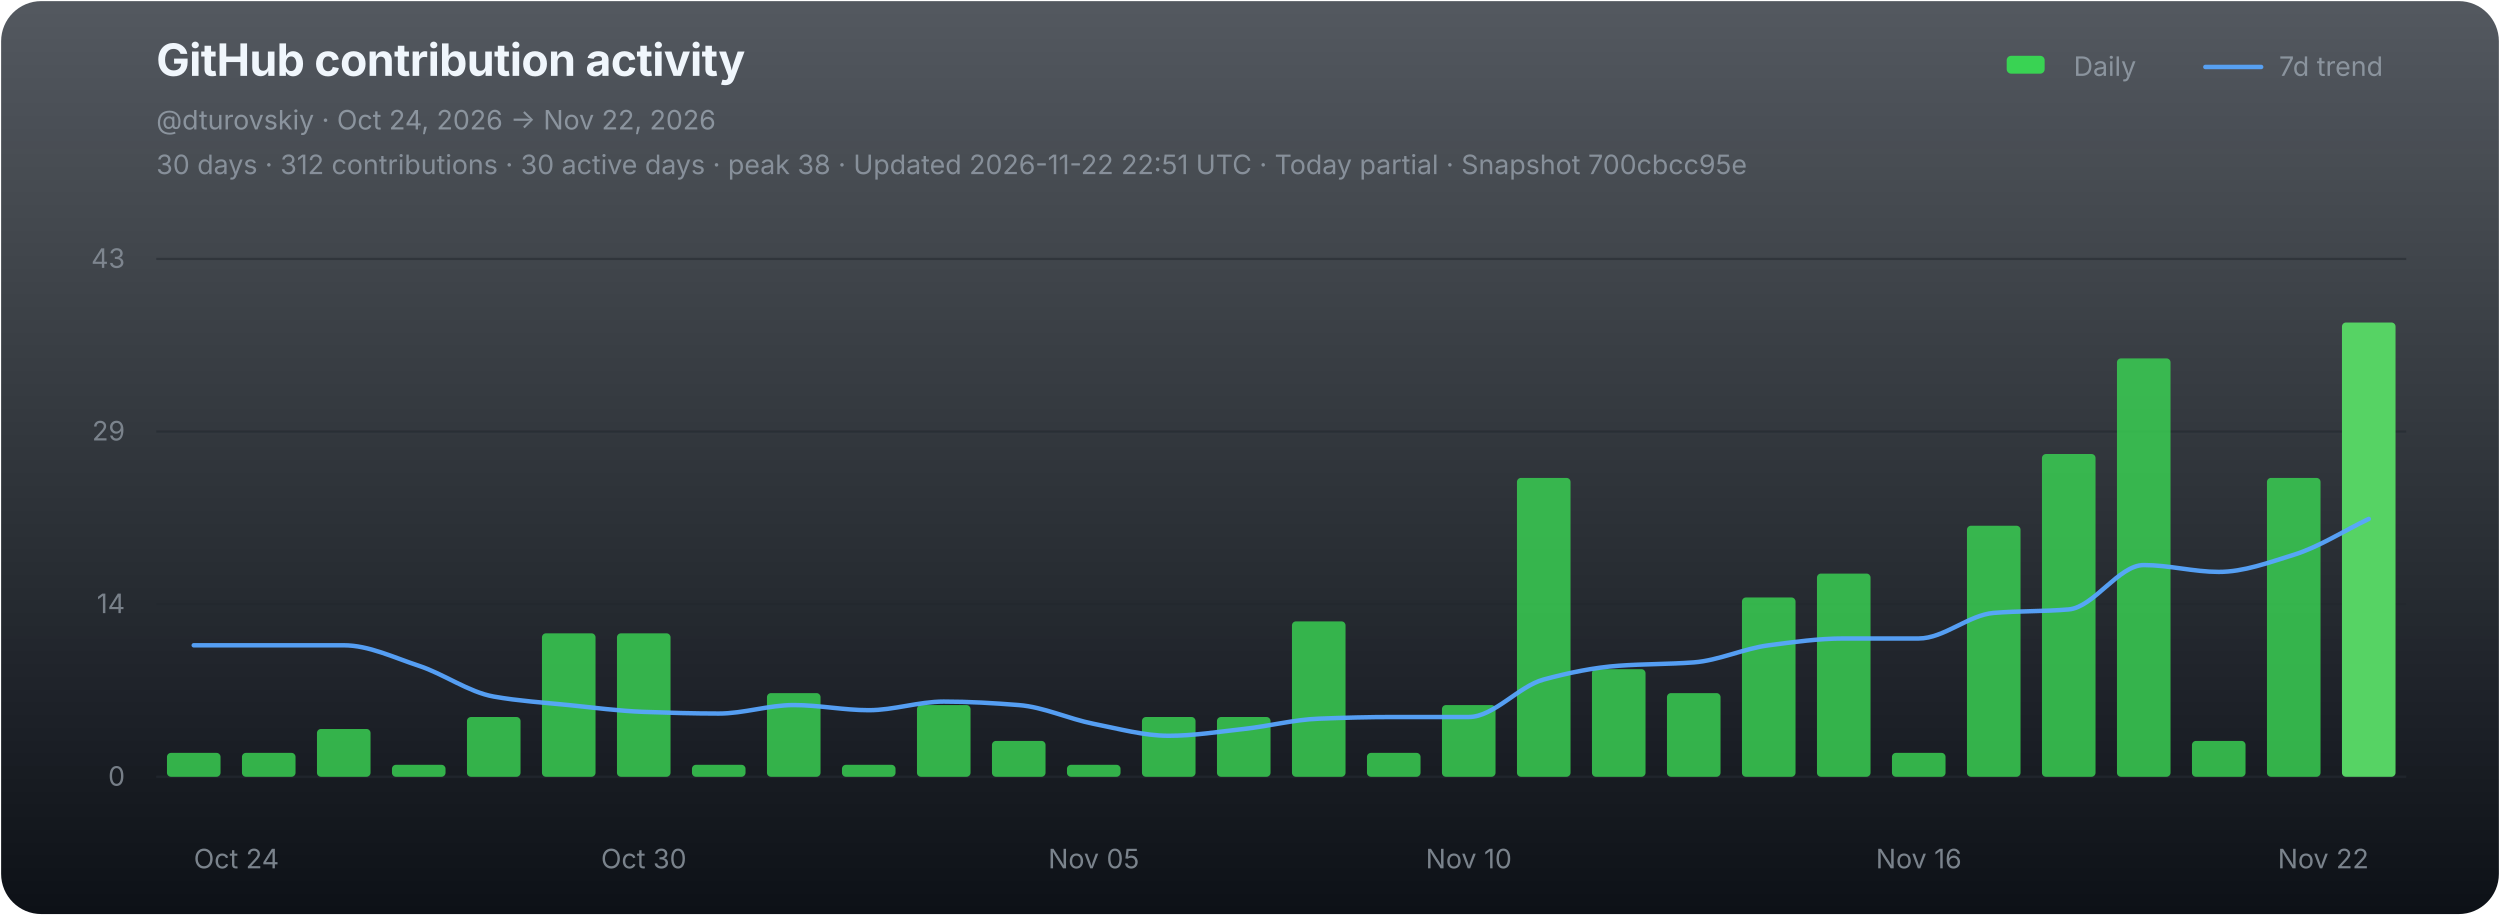
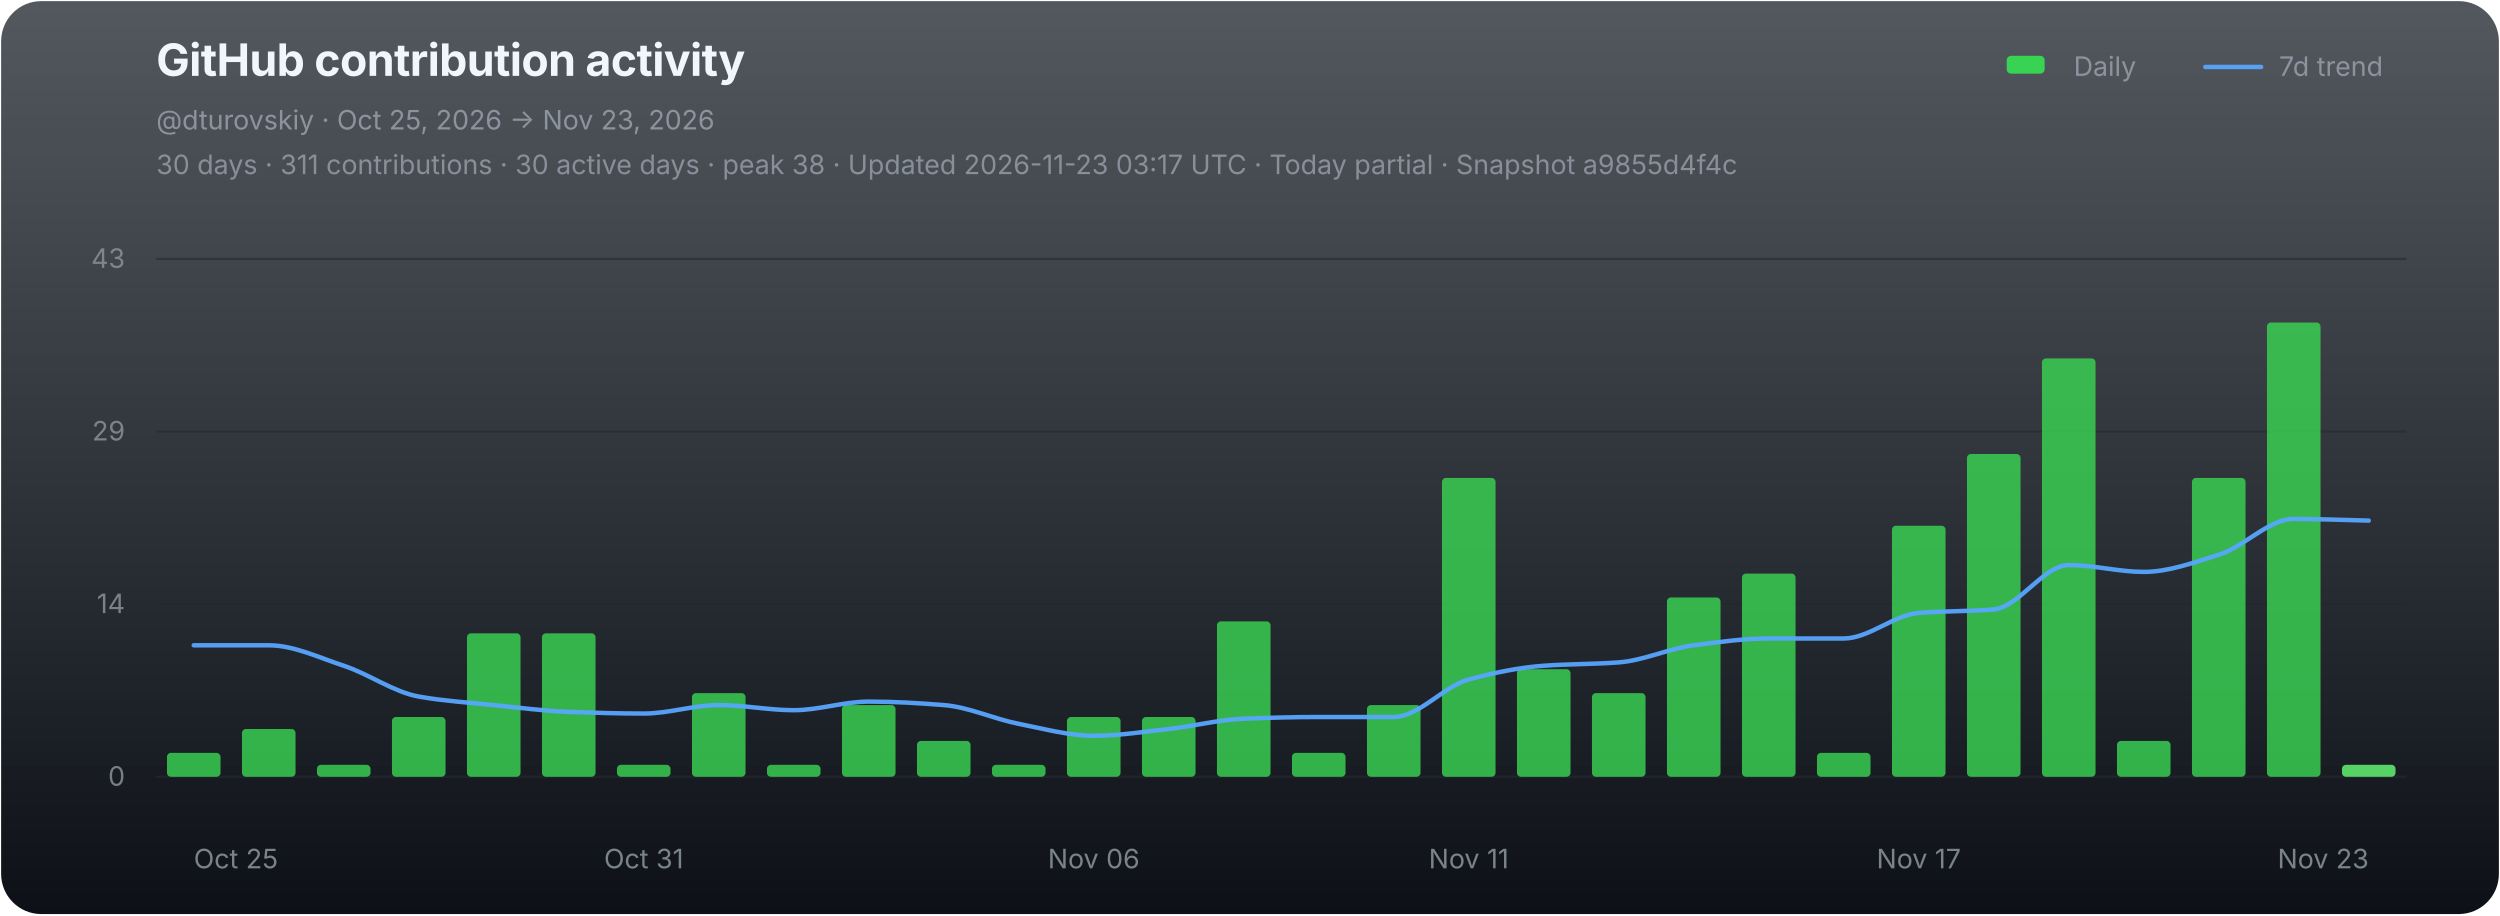
<svg xmlns="http://www.w3.org/2000/svg" width="1120" height="410" viewBox="0 0 1120 410" role="img" aria-labelledby="chart-title chart-desc">
  <defs>
    <linearGradient id="chart-bg" x1="0" y1="0" x2="0" y2="1">
      <stop offset="0" stop-color="#111821" stop-opacity="0.72" />
      <stop offset="1" stop-color="#0d1117" stop-opacity="1" />
    </linearGradient>
  </defs>
  <rect x="0.5" y="0.5" width="1119" height="409" rx="18" fill="url(#chart-bg)" stroke="none" />
  <g font-family="-apple-system,BlinkMacSystemFont,'Segoe UI',sans-serif">
    <text x="70" y="34" fill="#f0f6fc" font-size="20" font-weight="700" letter-spacing="-0.25">GitHub contribution activity</text>
-     <text x="70" y="58" fill="#8b949e" font-size="12">@dturovskiy · Oct 24, 2026 → Nov 22, 2026</text>
-     <text x="70" y="78" fill="#8b949e" font-size="12" opacity="0.94">30 days · 312 contributions · 30 active days · peak 38 · Updated 2026-11-22 22:51 UTC · Today partial · Snapshot 700cbcc95e</text>
+     <text x="70" y="58" fill="#8b949e" font-size="12">@dturovskiy · Oct 25, 2026 → Nov 23, 2026</text>
+     <text x="70" y="78" fill="#8b949e" font-size="12" opacity="0.94">30 days · 311 contributions · 30 active days · peak 38 · Updated 2026-11-23 03:17 UTC · Today partial · Snapshot a9855d4f4c</text>
    <g transform="translate(896,30)" font-size="12" fill="#8b949e">
      <rect x="3" y="-5" width="17" height="8" rx="2" fill="#39d353" />
      <text x="33" y="4">Daily</text>
      <line x1="92" y1="0" x2="117" y2="0" stroke="#58a6ff" stroke-width="2" stroke-linecap="round" opacity="0.92" />
      <text x="125" y="4">7d trend</text>
    </g>
    <line x1="70" y1="116.00" x2="1078" y2="116.00" stroke="#21262d" stroke-width="1" opacity="0.52" />
    <text x="56" y="120.00" fill="#8b949e" font-size="12" text-anchor="end" opacity="0.82">43</text>
    <line x1="70" y1="193.33" x2="1078" y2="193.33" stroke="#21262d" stroke-width="1" opacity="0.52" />
    <text x="56" y="197.33" fill="#8b949e" font-size="12" text-anchor="end" opacity="0.82">29</text>
    <line x1="70" y1="270.67" x2="1078" y2="270.67" stroke="#21262d" stroke-width="1" opacity="0.52" />
    <text x="56" y="274.67" fill="#8b949e" font-size="12" text-anchor="end" opacity="0.82">14</text>
    <line x1="70" y1="348.00" x2="1078" y2="348.00" stroke="#21262d" stroke-width="1" opacity="0.9" />
    <text x="56" y="352.00" fill="#8b949e" font-size="12" text-anchor="end" opacity="0.82">0</text>
    <g data-chart-series="daily-bars">
      <rect data-series="daily" x="74.8" y="337.29" width="24" height="10.71" rx="1.8" fill="#39d353" opacity="0.82" />
-       <rect data-series="daily" x="108.4" y="337.29" width="24" height="10.71" rx="1.8" fill="#39d353" opacity="0.82" />
-       <rect data-series="daily" x="142" y="326.58" width="24" height="21.42" rx="1.8" fill="#39d353" opacity="0.82" />
-       <rect data-series="daily" x="175.6" y="342.64" width="24" height="5.36" rx="1.8" fill="#39d353" opacity="0.82" />
-       <rect data-series="daily" x="209.2" y="321.22" width="24" height="26.78" rx="1.8" fill="#39d353" opacity="0.82" />
+       <rect data-series="daily" x="108.4" y="326.58" width="24" height="21.42" rx="1.8" fill="#39d353" opacity="0.82" />
+       <rect data-series="daily" x="142" y="342.64" width="24" height="5.36" rx="1.8" fill="#39d353" opacity="0.82" />
+       <rect data-series="daily" x="175.6" y="321.22" width="24" height="26.78" rx="1.8" fill="#39d353" opacity="0.82" />
+       <rect data-series="daily" x="209.2" y="283.73" width="24" height="64.27" rx="1.8" fill="#39d353" opacity="0.82" />
      <rect data-series="daily" x="242.8" y="283.73" width="24" height="64.27" rx="1.8" fill="#39d353" opacity="0.82" />
-       <rect data-series="daily" x="276.4" y="283.73" width="24" height="64.27" rx="1.8" fill="#39d353" opacity="0.82" />
-       <rect data-series="daily" x="310" y="342.64" width="24" height="5.36" rx="1.8" fill="#39d353" opacity="0.82" />
-       <rect data-series="daily" x="343.6" y="310.51" width="24" height="37.49" rx="1.8" fill="#39d353" opacity="0.82" />
-       <rect data-series="daily" x="377.2" y="342.64" width="24" height="5.36" rx="1.8" fill="#39d353" opacity="0.82" />
-       <rect data-series="daily" x="410.8" y="315.87" width="24" height="32.13" rx="1.8" fill="#39d353" opacity="0.82" />
-       <rect data-series="daily" x="444.4" y="331.93" width="24" height="16.07" rx="1.8" fill="#39d353" opacity="0.82" />
-       <rect data-series="daily" x="478" y="342.64" width="24" height="5.36" rx="1.8" fill="#39d353" opacity="0.82" />
+       <rect data-series="daily" x="276.4" y="342.64" width="24" height="5.36" rx="1.8" fill="#39d353" opacity="0.82" />
+       <rect data-series="daily" x="310" y="310.51" width="24" height="37.49" rx="1.8" fill="#39d353" opacity="0.82" />
+       <rect data-series="daily" x="343.6" y="342.64" width="24" height="5.36" rx="1.8" fill="#39d353" opacity="0.82" />
+       <rect data-series="daily" x="377.2" y="315.87" width="24" height="32.13" rx="1.8" fill="#39d353" opacity="0.82" />
+       <rect data-series="daily" x="410.8" y="331.93" width="24" height="16.07" rx="1.8" fill="#39d353" opacity="0.82" />
+       <rect data-series="daily" x="444.4" y="342.64" width="24" height="5.36" rx="1.8" fill="#39d353" opacity="0.82" />
+       <rect data-series="daily" x="478" y="321.22" width="24" height="26.78" rx="1.8" fill="#39d353" opacity="0.82" />
      <rect data-series="daily" x="511.6" y="321.22" width="24" height="26.78" rx="1.8" fill="#39d353" opacity="0.82" />
-       <rect data-series="daily" x="545.2" y="321.22" width="24" height="26.78" rx="1.8" fill="#39d353" opacity="0.82" />
-       <rect data-series="daily" x="578.8" y="278.38" width="24" height="69.62" rx="1.8" fill="#39d353" opacity="0.82" />
-       <rect data-series="daily" x="612.4" y="337.29" width="24" height="10.71" rx="1.8" fill="#39d353" opacity="0.82" />
-       <rect data-series="daily" x="646" y="315.87" width="24" height="32.13" rx="1.8" fill="#39d353" opacity="0.82" />
-       <rect data-series="daily" x="679.6" y="214.11" width="24" height="133.89" rx="1.8" fill="#39d353" opacity="0.82" />
-       <rect data-series="daily" x="713.2" y="299.8" width="24" height="48.2" rx="1.8" fill="#39d353" opacity="0.82" />
-       <rect data-series="daily" x="746.8" y="310.51" width="24" height="37.49" rx="1.8" fill="#39d353" opacity="0.82" />
-       <rect data-series="daily" x="780.4" y="267.67" width="24" height="80.33" rx="1.8" fill="#39d353" opacity="0.82" />
-       <rect data-series="daily" x="814" y="256.96" width="24" height="91.04" rx="1.8" fill="#39d353" opacity="0.82" />
-       <rect data-series="daily" x="847.6" y="337.29" width="24" height="10.71" rx="1.8" fill="#39d353" opacity="0.82" />
-       <rect data-series="daily" x="881.2" y="235.53" width="24" height="112.47" rx="1.8" fill="#39d353" opacity="0.82" />
-       <rect data-series="daily" x="914.8" y="203.4" width="24" height="144.6" rx="1.8" fill="#39d353" opacity="0.82" />
-       <rect data-series="daily" x="948.4" y="160.56" width="24" height="187.44" rx="1.8" fill="#39d353" opacity="0.82" />
-       <rect data-series="daily" x="982" y="331.93" width="24" height="16.07" rx="1.8" fill="#39d353" opacity="0.82" />
-       <rect data-series="daily" x="1015.6" y="214.11" width="24" height="133.89" rx="1.8" fill="#39d353" opacity="0.82" />
-       <rect data-series="daily" x="1049.2" y="144.49" width="24" height="203.51" rx="1.8" fill="#56d364" opacity="1" />
+       <rect data-series="daily" x="545.2" y="278.38" width="24" height="69.62" rx="1.8" fill="#39d353" opacity="0.82" />
+       <rect data-series="daily" x="578.8" y="337.29" width="24" height="10.71" rx="1.8" fill="#39d353" opacity="0.82" />
+       <rect data-series="daily" x="612.4" y="315.87" width="24" height="32.13" rx="1.8" fill="#39d353" opacity="0.82" />
+       <rect data-series="daily" x="646" y="214.11" width="24" height="133.89" rx="1.8" fill="#39d353" opacity="0.82" />
+       <rect data-series="daily" x="679.6" y="299.8" width="24" height="48.2" rx="1.8" fill="#39d353" opacity="0.82" />
+       <rect data-series="daily" x="713.2" y="310.51" width="24" height="37.49" rx="1.8" fill="#39d353" opacity="0.82" />
+       <rect data-series="daily" x="746.8" y="267.67" width="24" height="80.33" rx="1.8" fill="#39d353" opacity="0.82" />
+       <rect data-series="daily" x="780.4" y="256.96" width="24" height="91.04" rx="1.8" fill="#39d353" opacity="0.82" />
+       <rect data-series="daily" x="814" y="337.29" width="24" height="10.71" rx="1.8" fill="#39d353" opacity="0.82" />
+       <rect data-series="daily" x="847.6" y="235.53" width="24" height="112.47" rx="1.8" fill="#39d353" opacity="0.82" />
+       <rect data-series="daily" x="881.2" y="203.4" width="24" height="144.6" rx="1.8" fill="#39d353" opacity="0.82" />
+       <rect data-series="daily" x="914.8" y="160.56" width="24" height="187.44" rx="1.8" fill="#39d353" opacity="0.82" />
+       <rect data-series="daily" x="948.4" y="331.93" width="24" height="16.07" rx="1.8" fill="#39d353" opacity="0.82" />
+       <rect data-series="daily" x="982" y="214.11" width="24" height="133.89" rx="1.8" fill="#39d353" opacity="0.82" />
+       <rect data-series="daily" x="1015.6" y="144.49" width="24" height="203.51" rx="1.8" fill="#39d353" opacity="0.82" />
+       <rect data-series="daily" x="1049.2" y="342.64" width="24" height="5.36" rx="1.8" fill="#56d364" opacity="1" />
    </g>
-     <path data-series="trend" d="M 86.80 289.09 C 98.00 289.09, 109.20 289.09, 120.40 289.09 C 131.60 289.09, 142.80 289.09, 154.00 289.09 C 165.20 289.09, 176.40 294.58, 187.60 298.25 C 198.80 301.92, 210.00 310.08, 221.20 312.06 C 232.40 314.05, 243.60 314.74, 254.80 315.87 C 266.00 317.00, 277.20 318.52, 288.40 318.92 C 299.60 319.32, 310.80 319.67, 322.00 319.67 C 333.20 319.67, 344.40 315.87, 355.60 315.87 C 366.80 315.87, 378.00 318.17, 389.20 318.17 C 400.40 318.17, 411.60 314.31, 422.80 314.31 C 434.00 314.31, 445.20 314.99, 456.40 315.87 C 467.60 316.74, 478.80 322.09, 490.00 324.28 C 501.20 326.46, 512.40 329.63, 523.60 329.63 C 534.80 329.63, 546.00 327.80, 557.20 326.58 C 568.40 325.35, 579.60 322.40, 590.80 321.97 C 602.00 321.54, 613.20 321.22, 624.40 321.22 C 635.60 321.22, 646.80 321.22, 658.00 321.22 C 669.20 321.22, 680.40 307.41, 691.60 304.41 C 702.80 301.40, 714.00 299.05, 725.20 298.25 C 736.40 297.44, 747.60 297.58, 758.80 296.75 C 770.00 295.91, 781.20 290.54, 792.40 289.09 C 803.60 287.63, 814.80 286.04, 826.00 286.04 C 837.20 286.04, 848.40 286.04, 859.60 286.04 C 870.80 286.04, 882.00 275.49, 893.20 274.58 C 904.40 273.66, 915.60 273.98, 926.80 273.02 C 938.00 272.06, 949.20 253.15, 960.40 253.15 C 971.60 253.15, 982.80 256.21, 994.00 256.21 C 1005.20 256.21, 1016.40 252.01, 1027.60 248.55 C 1038.80 245.09, 1050.00 237.84, 1061.20 232.48" fill="none" stroke="#58a6ff" stroke-width="2" stroke-linejoin="round" stroke-linecap="round" opacity="0.94" vector-effect="non-scaling-stroke" />
-     <text x="86.80" y="389" fill="#8b949e" font-size="12" text-anchor="start" opacity="0.86">Oct 24</text>
-     <text x="288.40" y="389" fill="#8b949e" font-size="12" text-anchor="middle" opacity="0.86">Oct 30</text>
-     <text x="490.00" y="389" fill="#8b949e" font-size="12" text-anchor="middle" opacity="0.86">Nov 05</text>
-     <text x="658.00" y="389" fill="#8b949e" font-size="12" text-anchor="middle" opacity="0.86">Nov 10</text>
-     <text x="859.60" y="389" fill="#8b949e" font-size="12" text-anchor="middle" opacity="0.86">Nov 16</text>
-     <text x="1061.20" y="389" fill="#8b949e" font-size="12" text-anchor="end" opacity="0.86">Nov 22</text>
+     <path data-series="trend" d="M 86.80 289.09 C 98.00 289.09, 109.20 289.09, 120.40 289.09 C 131.60 289.09, 142.80 294.58, 154.00 298.25 C 165.20 301.92, 176.40 310.08, 187.60 312.06 C 198.80 314.05, 210.00 314.74, 221.20 315.87 C 232.40 317.00, 243.60 318.52, 254.80 318.92 C 266.00 319.32, 277.20 319.67, 288.40 319.67 C 299.60 319.67, 310.80 315.87, 322.00 315.87 C 333.20 315.87, 344.40 318.17, 355.60 318.17 C 366.80 318.17, 378.00 314.31, 389.20 314.31 C 400.40 314.31, 411.60 314.99, 422.80 315.87 C 434.00 316.74, 445.20 322.09, 456.40 324.28 C 467.60 326.46, 478.80 329.63, 490.00 329.63 C 501.20 329.63, 512.40 327.80, 523.60 326.58 C 534.80 325.35, 546.00 322.40, 557.20 321.97 C 568.40 321.54, 579.60 321.22, 590.80 321.22 C 602.00 321.22, 613.20 321.22, 624.40 321.22 C 635.60 321.22, 646.80 307.41, 658.00 304.41 C 669.20 301.40, 680.40 299.05, 691.60 298.25 C 702.80 297.44, 714.00 297.58, 725.20 296.75 C 736.40 295.91, 747.60 290.54, 758.80 289.09 C 770.00 287.63, 781.20 286.04, 792.40 286.04 C 803.60 286.04, 814.80 286.04, 826.00 286.04 C 837.20 286.04, 848.40 275.49, 859.60 274.58 C 870.80 273.66, 882.00 273.98, 893.20 273.02 C 904.40 272.06, 915.60 253.15, 926.80 253.15 C 938.00 253.15, 949.20 256.21, 960.40 256.21 C 971.60 256.21, 982.80 252.01, 994.00 248.55 C 1005.20 245.09, 1016.40 232.48, 1027.60 232.48 C 1038.80 232.48, 1050.00 232.98, 1061.20 233.23" fill="none" stroke="#58a6ff" stroke-width="2" stroke-linejoin="round" stroke-linecap="round" opacity="0.94" vector-effect="non-scaling-stroke" />
+     <text x="86.80" y="389" fill="#8b949e" font-size="12" text-anchor="start" opacity="0.86">Oct 25</text>
+     <text x="288.40" y="389" fill="#8b949e" font-size="12" text-anchor="middle" opacity="0.86">Oct 31</text>
+     <text x="490.00" y="389" fill="#8b949e" font-size="12" text-anchor="middle" opacity="0.86">Nov 06</text>
+     <text x="658.00" y="389" fill="#8b949e" font-size="12" text-anchor="middle" opacity="0.86">Nov 11</text>
+     <text x="859.60" y="389" fill="#8b949e" font-size="12" text-anchor="middle" opacity="0.86">Nov 17</text>
+     <text x="1061.20" y="389" fill="#8b949e" font-size="12" text-anchor="end" opacity="0.86">Nov 23</text>
  </g>
</svg>
